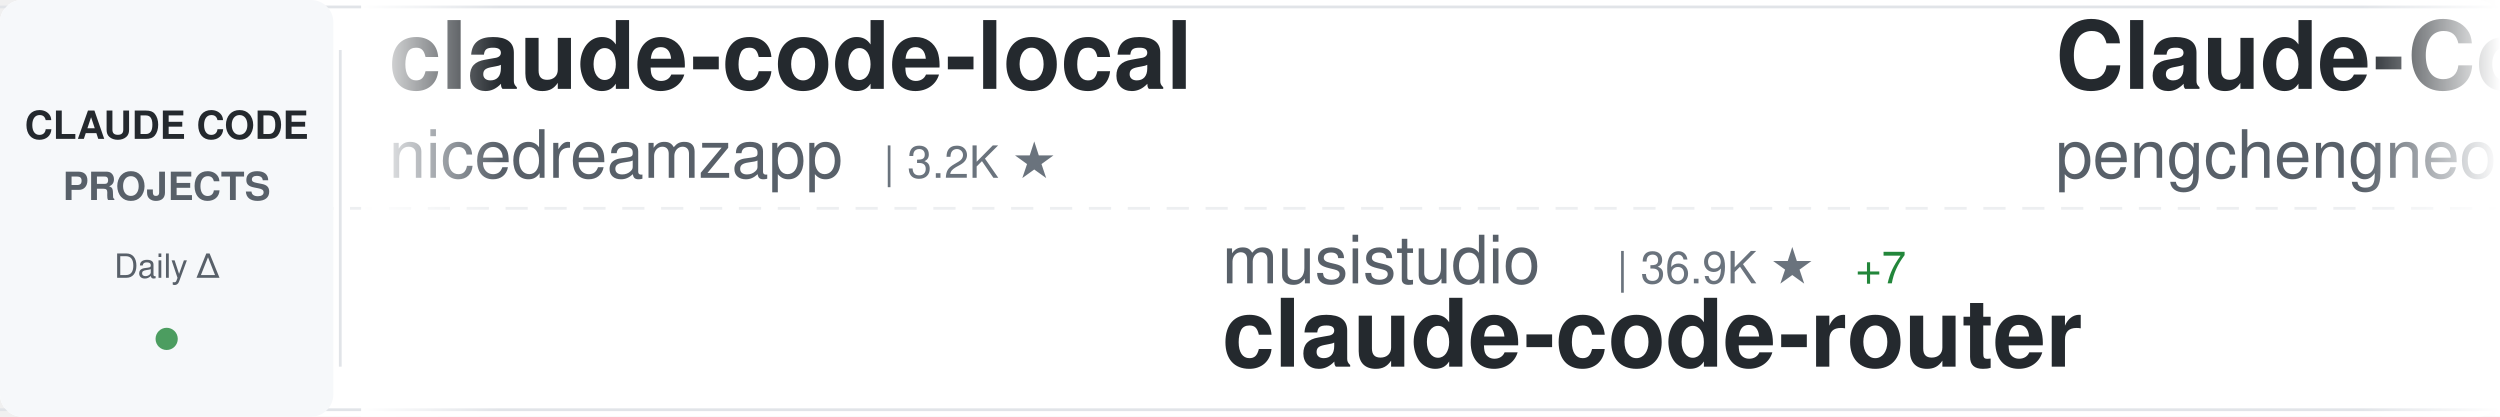
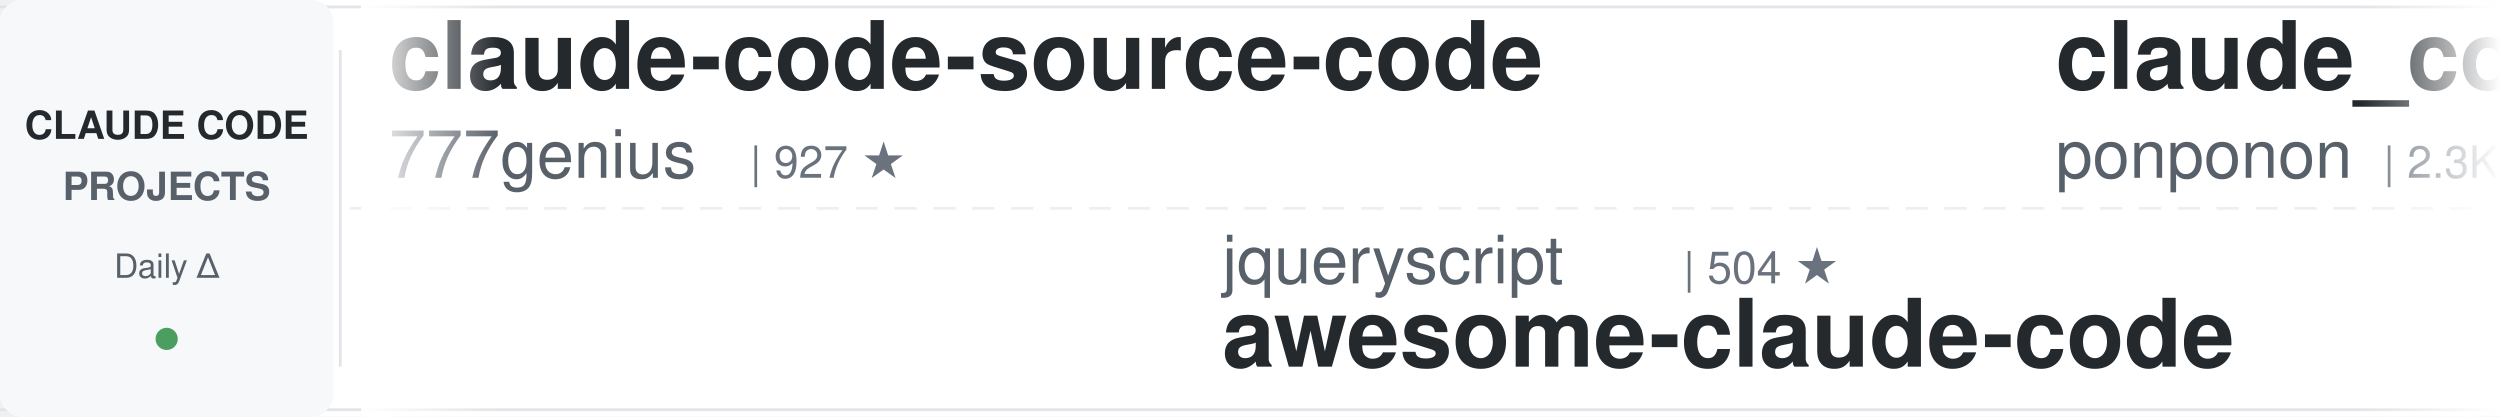
<svg xmlns="http://www.w3.org/2000/svg" width="900" height="150">
  <defs>
    <linearGradient id="awesomeLeftFade" x1="0%" y1="0%" x2="100%" y2="0%">
      <stop offset="0%" style="stop-color:#ffffff;stop-opacity:1" />
      <stop offset="100%" style="stop-color:#ffffff;stop-opacity:0" />
    </linearGradient>
    <linearGradient id="awesomeRightFade" x1="0%" y1="0%" x2="100%" y2="0%">
      <stop offset="0%" style="stop-color:#ffffff;stop-opacity:0" />
      <stop offset="100%" style="stop-color:#ffffff;stop-opacity:1" />
    </linearGradient>
  </defs>
  <rect width="900" height="150" fill="#ffffff" rx="8" />
  <rect x="0" y="2" width="900" height="1" fill="#e1e4e8" />
  <rect x="0" y="147" width="900" height="1" fill="#e1e4e8" />
  <line x1="0" y1="75" x2="900" y2="75" stroke="#e1e4e8" stroke-width="1" stroke-dasharray="8 6" opacity="0.6" />
  <rect x="0" y="0" width="120" height="150" fill="#f6f8fa" rx="8" />
  <text x="60" y="50" font-family="-apple-system, BlinkMacSystemFont, 'Segoe UI', Helvetica, Arial, sans-serif" font-size="14" font-weight="600" fill="#24292e" text-anchor="middle">CLAUDE CODE</text>
  <text x="60" y="72" font-family="-apple-system, BlinkMacSystemFont, 'Segoe UI', Helvetica, Arial, sans-serif" font-size="14" font-weight="600" fill="#586069" text-anchor="middle">PROJECTS</text>
  <text x="60" y="100" font-family="-apple-system, BlinkMacSystemFont, 'Segoe UI', Helvetica, Arial, sans-serif" font-size="12" font-weight="500" fill="#586069" text-anchor="middle">Daily Δ</text>
  <circle cx="60" cy="122" r="4" fill="#22863a" opacity="0.8" />
  <rect x="122" y="18" width="1" height="114" fill="#e1e4e8" />
  <clipPath id="awesomeTickerClip">
    <rect x="130" y="0" width="770" height="150" />
  </clipPath>
  <g clip-path="url(#awesomeTickerClip)">
    <g id="awesomeTickerItems">
      <animateTransform attributeName="transform" attributeType="XML" type="translate" from="0 0" to="-3000 0" dur="54s" repeatCount="indefinite" />
      <g transform="translate(0, 0)">
-         <text x="140" y="32" font-family="-apple-system, BlinkMacSystemFont, 'Segoe UI', Helvetica, Arial, sans-serif" font-size="34" font-weight="600" fill="#24292e">claude-code-local</text>
-         <text x="140" y="64" font-family="-apple-system, BlinkMacSystemFont, 'Segoe UI', Helvetica, Arial, sans-serif" font-size="24" font-weight="400" fill="#586069">nicedreamzapp</text>
-         <text x="318" y="64" font-family="-apple-system, BlinkMacSystemFont, 'Segoe UI', Helvetica, Arial, sans-serif" font-size="16" font-weight="500" fill="#6a737d">| 3.2K ★</text>
+         <text x="140" y="32" font-family="-apple-system, BlinkMacSystemFont, 'Segoe UI', Helvetica, Arial, sans-serif" font-size="34" font-weight="600" fill="#24292e">claude-code-source-code</text>
+         <text x="140" y="64" font-family="-apple-system, BlinkMacSystemFont, 'Segoe UI', Helvetica, Arial, sans-serif" font-size="24" font-weight="400" fill="#586069">777genius</text>
+         <text x="270" y="64" font-family="-apple-system, BlinkMacSystemFont, 'Segoe UI', Helvetica, Arial, sans-serif" font-size="16" font-weight="500" fill="#6a737d">| 927 ★</text>
      </g>
      <g transform="translate(300, 0)">
-         <text x="140" y="102" font-family="-apple-system, BlinkMacSystemFont, 'Segoe UI', Helvetica, Arial, sans-serif" font-size="24" font-weight="400" fill="#586069">musistudio</text>
-         <text x="282" y="102" font-family="-apple-system, BlinkMacSystemFont, 'Segoe UI', Helvetica, Arial, sans-serif" font-size="16" font-weight="500" fill="#6a737d">| 36.9K ★</text>
-         <text x="368" y="102" font-family="-apple-system, BlinkMacSystemFont, 'Segoe UI', Helvetica, Arial, sans-serif" font-size="16" font-weight="500" fill="#22863a"> +7</text>
-         <text x="140" y="132" font-family="-apple-system, BlinkMacSystemFont, 'Segoe UI', Helvetica, Arial, sans-serif" font-size="34" font-weight="600" fill="#24292e">claude-code-router</text>
+         <text x="140" y="102" font-family="-apple-system, BlinkMacSystemFont, 'Segoe UI', Helvetica, Arial, sans-serif" font-size="24" font-weight="400" fill="#586069">jqueryscript</text>
+         <text x="306" y="102" font-family="-apple-system, BlinkMacSystemFont, 'Segoe UI', Helvetica, Arial, sans-serif" font-size="16" font-weight="500" fill="#6a737d">| 504 ★</text>
+         <text x="140" y="132" font-family="-apple-system, BlinkMacSystemFont, 'Segoe UI', Helvetica, Arial, sans-serif" font-size="34" font-weight="600" fill="#24292e">awesome-claude-code</text>
      </g>
      <g transform="translate(600, 0)">
-         <text x="140" y="32" font-family="-apple-system, BlinkMacSystemFont, 'Segoe UI', Helvetica, Arial, sans-serif" font-size="34" font-weight="600" fill="#24292e">Claude-Code</text>
-         <text x="140" y="64" font-family="-apple-system, BlinkMacSystemFont, 'Segoe UI', Helvetica, Arial, sans-serif" font-size="24" font-weight="400" fill="#586069">pengchengneo</text>
-         <text x="306" y="64" font-family="-apple-system, BlinkMacSystemFont, 'Segoe UI', Helvetica, Arial, sans-serif" font-size="16" font-weight="500" fill="#6a737d">| 1.8K ★</text>
-         <text x="383" y="64" font-family="-apple-system, BlinkMacSystemFont, 'Segoe UI', Helvetica, Arial, sans-serif" font-size="16" font-weight="500" fill="#22863a"> +1</text>
-       </g>
-       <g transform="translate(900, 0)">
-         <text x="140" y="102" font-family="-apple-system, BlinkMacSystemFont, 'Segoe UI', Helvetica, Arial, sans-serif" font-size="24" font-weight="400" fill="#586069">lorryjovens-hub</text>
-         <text x="342" y="102" font-family="-apple-system, BlinkMacSystemFont, 'Segoe UI', Helvetica, Arial, sans-serif" font-size="16" font-weight="500" fill="#6a737d">| 1.7K ★</text>
-         <text x="140" y="132" font-family="-apple-system, BlinkMacSystemFont, 'Segoe UI', Helvetica, Arial, sans-serif" font-size="34" font-weight="600" fill="#24292e">claude-code-rust</text>
-       </g>
-       <g transform="translate(1200, 0)">
-         <text x="140" y="32" font-family="-apple-system, BlinkMacSystemFont, 'Segoe UI', Helvetica, Arial, sans-serif" font-size="34" font-weight="600" fill="#24292e">oh-my-claudecode</text>
-         <text x="140" y="64" font-family="-apple-system, BlinkMacSystemFont, 'Segoe UI', Helvetica, Arial, sans-serif" font-size="24" font-weight="400" fill="#586069">Yeachan-Heo</text>
-         <text x="294" y="64" font-family="-apple-system, BlinkMacSystemFont, 'Segoe UI', Helvetica, Arial, sans-serif" font-size="16" font-weight="500" fill="#6a737d">| 38.8K ★</text>
-         <text x="380" y="64" font-family="-apple-system, BlinkMacSystemFont, 'Segoe UI', Helvetica, Arial, sans-serif" font-size="16" font-weight="500" fill="#22863a"> +1</text>
-       </g>
-       <g transform="translate(1500, 0)">
-         <text x="140" y="102" font-family="-apple-system, BlinkMacSystemFont, 'Segoe UI', Helvetica, Arial, sans-serif" font-size="24" font-weight="400" fill="#586069">Alishahryar1</text>
-         <text x="306" y="102" font-family="-apple-system, BlinkMacSystemFont, 'Segoe UI', Helvetica, Arial, sans-serif" font-size="16" font-weight="500" fill="#6a737d">| 50.1K ★</text>
-         <text x="392" y="102" font-family="-apple-system, BlinkMacSystemFont, 'Segoe UI', Helvetica, Arial, sans-serif" font-size="16" font-weight="500" fill="#22863a"> +61</text>
-         <text x="140" y="132" font-family="-apple-system, BlinkMacSystemFont, 'Segoe UI', Helvetica, Arial, sans-serif" font-size="34" font-weight="600" fill="#24292e">free-claude-code</text>
-       </g>
-       <g transform="translate(1800, 0)">
        <text x="140" y="32" font-family="-apple-system, BlinkMacSystemFont, 'Segoe UI', Helvetica, Arial, sans-serif" font-size="34" font-weight="600" fill="#24292e">claude_code_src</text>
        <text x="140" y="64" font-family="-apple-system, BlinkMacSystemFont, 'Segoe UI', Helvetica, Arial, sans-serif" font-size="24" font-weight="400" fill="#586069">ponponon</text>
        <text x="258" y="64" font-family="-apple-system, BlinkMacSystemFont, 'Segoe UI', Helvetica, Arial, sans-serif" font-size="16" font-weight="500" fill="#6a737d">| 2.3K ★</text>
      </g>
+       <g transform="translate(900, 0)">
+         <text x="140" y="102" font-family="-apple-system, BlinkMacSystemFont, 'Segoe UI', Helvetica, Arial, sans-serif" font-size="24" font-weight="400" fill="#586069">oboard</text>
+         <text x="234" y="102" font-family="-apple-system, BlinkMacSystemFont, 'Segoe UI', Helvetica, Arial, sans-serif" font-size="16" font-weight="500" fill="#6a737d">| 3.3K ★</text>
+         <text x="140" y="132" font-family="-apple-system, BlinkMacSystemFont, 'Segoe UI', Helvetica, Arial, sans-serif" font-size="34" font-weight="600" fill="#24292e">claude-code-rev</text>
+       </g>
+       <g transform="translate(1200, 0)">
+         <text x="140" y="32" font-family="-apple-system, BlinkMacSystemFont, 'Segoe UI', Helvetica, Arial, sans-serif" font-size="34" font-weight="600" fill="#24292e">andrej-karpathy-skills</text>
+         <text x="140" y="64" font-family="-apple-system, BlinkMacSystemFont, 'Segoe UI', Helvetica, Arial, sans-serif" font-size="24" font-weight="400" fill="#586069">multica-ai</text>
+         <text x="282" y="64" font-family="-apple-system, BlinkMacSystemFont, 'Segoe UI', Helvetica, Arial, sans-serif" font-size="16" font-weight="500" fill="#6a737d">| 207.6K ★</text>
+         <text x="377" y="64" font-family="-apple-system, BlinkMacSystemFont, 'Segoe UI', Helvetica, Arial, sans-serif" font-size="16" font-weight="500" fill="#22863a"> +64</text>
+       </g>
+       <g transform="translate(1500, 0)">
+         <text x="140" y="102" font-family="-apple-system, BlinkMacSystemFont, 'Segoe UI', Helvetica, Arial, sans-serif" font-size="24" font-weight="400" fill="#586069">sugyan</text>
+         <text x="234" y="102" font-family="-apple-system, BlinkMacSystemFont, 'Segoe UI', Helvetica, Arial, sans-serif" font-size="16" font-weight="500" fill="#6a737d">| 1.1K ★</text>
+         <text x="140" y="132" font-family="-apple-system, BlinkMacSystemFont, 'Segoe UI', Helvetica, Arial, sans-serif" font-size="34" font-weight="600" fill="#24292e">claude-code-webui</text>
+       </g>
+       <g transform="translate(1800, 0)">
+         <text x="140" y="32" font-family="-apple-system, BlinkMacSystemFont, 'Segoe UI', Helvetica, Arial, sans-serif" font-size="34" font-weight="600" fill="#24292e">claude-code-cli</text>
+         <text x="140" y="64" font-family="-apple-system, BlinkMacSystemFont, 'Segoe UI', Helvetica, Arial, sans-serif" font-size="24" font-weight="400" fill="#586069">huangserva</text>
+         <text x="282" y="64" font-family="-apple-system, BlinkMacSystemFont, 'Segoe UI', Helvetica, Arial, sans-serif" font-size="16" font-weight="500" fill="#6a737d">| 625 ★</text>
+       </g>
      <g transform="translate(2100, 0)">
-         <text x="140" y="102" font-family="-apple-system, BlinkMacSystemFont, 'Segoe UI', Helvetica, Arial, sans-serif" font-size="24" font-weight="400" fill="#586069">xu-xiang</text>
-         <text x="258" y="102" font-family="-apple-system, BlinkMacSystemFont, 'Segoe UI', Helvetica, Arial, sans-serif" font-size="16" font-weight="500" fill="#6a737d">| 1.9K ★</text>
-         <text x="140" y="132" font-family="-apple-system, BlinkMacSystemFont, 'Segoe UI', Helvetica, Arial, sans-serif" font-size="34" font-weight="600" fill="#24292e">everything-claude-code-z...</text>
+         <text x="140" y="102" font-family="-apple-system, BlinkMacSystemFont, 'Segoe UI', Helvetica, Arial, sans-serif" font-size="24" font-weight="400" fill="#586069">affaan-m</text>
+         <text x="258" y="102" font-family="-apple-system, BlinkMacSystemFont, 'Segoe UI', Helvetica, Arial, sans-serif" font-size="16" font-weight="500" fill="#6a737d">| 243.4K ★</text>
+         <text x="353" y="102" font-family="-apple-system, BlinkMacSystemFont, 'Segoe UI', Helvetica, Arial, sans-serif" font-size="16" font-weight="500" fill="#22863a"> +52</text>
+         <text x="140" y="132" font-family="-apple-system, BlinkMacSystemFont, 'Segoe UI', Helvetica, Arial, sans-serif" font-size="34" font-weight="600" fill="#24292e">ECC</text>
      </g>
      <g transform="translate(2400, 0)">
-         <text x="140" y="32" font-family="-apple-system, BlinkMacSystemFont, 'Segoe UI', Helvetica, Arial, sans-serif" font-size="34" font-weight="600" fill="#24292e">claude-code-webui</text>
-         <text x="140" y="64" font-family="-apple-system, BlinkMacSystemFont, 'Segoe UI', Helvetica, Arial, sans-serif" font-size="24" font-weight="400" fill="#586069">sugyan</text>
-         <text x="234" y="64" font-family="-apple-system, BlinkMacSystemFont, 'Segoe UI', Helvetica, Arial, sans-serif" font-size="16" font-weight="500" fill="#6a737d">| 1.1K ★</text>
+         <text x="140" y="32" font-family="-apple-system, BlinkMacSystemFont, 'Segoe UI', Helvetica, Arial, sans-serif" font-size="34" font-weight="600" fill="#24292e">claude-code-video-toolki...</text>
+         <text x="140" y="64" font-family="-apple-system, BlinkMacSystemFont, 'Segoe UI', Helvetica, Arial, sans-serif" font-size="24" font-weight="400" fill="#586069">digitalsamba</text>
+         <text x="306" y="64" font-family="-apple-system, BlinkMacSystemFont, 'Segoe UI', Helvetica, Arial, sans-serif" font-size="16" font-weight="500" fill="#6a737d">| 2.0K ★</text>
+         <text x="383" y="64" font-family="-apple-system, BlinkMacSystemFont, 'Segoe UI', Helvetica, Arial, sans-serif" font-size="16" font-weight="500" fill="#22863a"> +1</text>
      </g>
      <g transform="translate(2700, 0)">
-         <text x="140" y="102" font-family="-apple-system, BlinkMacSystemFont, 'Segoe UI', Helvetica, Arial, sans-serif" font-size="24" font-weight="400" fill="#586069">Chachamaru127</text>
-         <text x="318" y="102" font-family="-apple-system, BlinkMacSystemFont, 'Segoe UI', Helvetica, Arial, sans-serif" font-size="16" font-weight="500" fill="#6a737d">| 3.1K ★</text>
-         <text x="140" y="132" font-family="-apple-system, BlinkMacSystemFont, 'Segoe UI', Helvetica, Arial, sans-serif" font-size="34" font-weight="600" fill="#24292e">claude-code-harness</text>
+         <text x="140" y="102" font-family="-apple-system, BlinkMacSystemFont, 'Segoe UI', Helvetica, Arial, sans-serif" font-size="24" font-weight="400" fill="#586069">JrCx7scC</text>
+         <text x="258" y="102" font-family="-apple-system, BlinkMacSystemFont, 'Segoe UI', Helvetica, Arial, sans-serif" font-size="16" font-weight="500" fill="#6a737d">| 375 ★</text>
+         <text x="140" y="132" font-family="-apple-system, BlinkMacSystemFont, 'Segoe UI', Helvetica, Arial, sans-serif" font-size="34" font-weight="600" fill="#24292e">claude-code-source</text>
      </g>
      <g transform="translate(3000, 0)">
-         <text x="140" y="32" font-family="-apple-system, BlinkMacSystemFont, 'Segoe UI', Helvetica, Arial, sans-serif" font-size="34" font-weight="600" fill="#24292e">claude-code-local</text>
-         <text x="140" y="64" font-family="-apple-system, BlinkMacSystemFont, 'Segoe UI', Helvetica, Arial, sans-serif" font-size="24" font-weight="400" fill="#586069">nicedreamzapp</text>
-         <text x="318" y="64" font-family="-apple-system, BlinkMacSystemFont, 'Segoe UI', Helvetica, Arial, sans-serif" font-size="16" font-weight="500" fill="#6a737d">| 3.2K ★</text>
+         <text x="140" y="32" font-family="-apple-system, BlinkMacSystemFont, 'Segoe UI', Helvetica, Arial, sans-serif" font-size="34" font-weight="600" fill="#24292e">claude-code-source-code</text>
+         <text x="140" y="64" font-family="-apple-system, BlinkMacSystemFont, 'Segoe UI', Helvetica, Arial, sans-serif" font-size="24" font-weight="400" fill="#586069">777genius</text>
+         <text x="270" y="64" font-family="-apple-system, BlinkMacSystemFont, 'Segoe UI', Helvetica, Arial, sans-serif" font-size="16" font-weight="500" fill="#6a737d">| 927 ★</text>
      </g>
      <g transform="translate(3300, 0)">
-         <text x="140" y="102" font-family="-apple-system, BlinkMacSystemFont, 'Segoe UI', Helvetica, Arial, sans-serif" font-size="24" font-weight="400" fill="#586069">musistudio</text>
-         <text x="282" y="102" font-family="-apple-system, BlinkMacSystemFont, 'Segoe UI', Helvetica, Arial, sans-serif" font-size="16" font-weight="500" fill="#6a737d">| 36.9K ★</text>
-         <text x="368" y="102" font-family="-apple-system, BlinkMacSystemFont, 'Segoe UI', Helvetica, Arial, sans-serif" font-size="16" font-weight="500" fill="#22863a"> +7</text>
-         <text x="140" y="132" font-family="-apple-system, BlinkMacSystemFont, 'Segoe UI', Helvetica, Arial, sans-serif" font-size="34" font-weight="600" fill="#24292e">claude-code-router</text>
+         <text x="140" y="102" font-family="-apple-system, BlinkMacSystemFont, 'Segoe UI', Helvetica, Arial, sans-serif" font-size="24" font-weight="400" fill="#586069">jqueryscript</text>
+         <text x="306" y="102" font-family="-apple-system, BlinkMacSystemFont, 'Segoe UI', Helvetica, Arial, sans-serif" font-size="16" font-weight="500" fill="#6a737d">| 504 ★</text>
+         <text x="140" y="132" font-family="-apple-system, BlinkMacSystemFont, 'Segoe UI', Helvetica, Arial, sans-serif" font-size="34" font-weight="600" fill="#24292e">awesome-claude-code</text>
      </g>
      <g transform="translate(3600, 0)">
-         <text x="140" y="32" font-family="-apple-system, BlinkMacSystemFont, 'Segoe UI', Helvetica, Arial, sans-serif" font-size="34" font-weight="600" fill="#24292e">Claude-Code</text>
-         <text x="140" y="64" font-family="-apple-system, BlinkMacSystemFont, 'Segoe UI', Helvetica, Arial, sans-serif" font-size="24" font-weight="400" fill="#586069">pengchengneo</text>
-         <text x="306" y="64" font-family="-apple-system, BlinkMacSystemFont, 'Segoe UI', Helvetica, Arial, sans-serif" font-size="16" font-weight="500" fill="#6a737d">| 1.8K ★</text>
-         <text x="383" y="64" font-family="-apple-system, BlinkMacSystemFont, 'Segoe UI', Helvetica, Arial, sans-serif" font-size="16" font-weight="500" fill="#22863a"> +1</text>
+         <text x="140" y="32" font-family="-apple-system, BlinkMacSystemFont, 'Segoe UI', Helvetica, Arial, sans-serif" font-size="34" font-weight="600" fill="#24292e">claude_code_src</text>
+         <text x="140" y="64" font-family="-apple-system, BlinkMacSystemFont, 'Segoe UI', Helvetica, Arial, sans-serif" font-size="24" font-weight="400" fill="#586069">ponponon</text>
+         <text x="258" y="64" font-family="-apple-system, BlinkMacSystemFont, 'Segoe UI', Helvetica, Arial, sans-serif" font-size="16" font-weight="500" fill="#6a737d">| 2.3K ★</text>
      </g>
      <g transform="translate(3900, 0)">
-         <text x="140" y="102" font-family="-apple-system, BlinkMacSystemFont, 'Segoe UI', Helvetica, Arial, sans-serif" font-size="24" font-weight="400" fill="#586069">lorryjovens-hub</text>
-         <text x="342" y="102" font-family="-apple-system, BlinkMacSystemFont, 'Segoe UI', Helvetica, Arial, sans-serif" font-size="16" font-weight="500" fill="#6a737d">| 1.7K ★</text>
-         <text x="140" y="132" font-family="-apple-system, BlinkMacSystemFont, 'Segoe UI', Helvetica, Arial, sans-serif" font-size="34" font-weight="600" fill="#24292e">claude-code-rust</text>
+         <text x="140" y="102" font-family="-apple-system, BlinkMacSystemFont, 'Segoe UI', Helvetica, Arial, sans-serif" font-size="24" font-weight="400" fill="#586069">oboard</text>
+         <text x="234" y="102" font-family="-apple-system, BlinkMacSystemFont, 'Segoe UI', Helvetica, Arial, sans-serif" font-size="16" font-weight="500" fill="#6a737d">| 3.3K ★</text>
+         <text x="140" y="132" font-family="-apple-system, BlinkMacSystemFont, 'Segoe UI', Helvetica, Arial, sans-serif" font-size="34" font-weight="600" fill="#24292e">claude-code-rev</text>
      </g>
    </g>
  </g>
  <rect x="130" y="0" width="50" height="150" fill="url(#awesomeLeftFade)" />
  <rect x="850" y="0" width="50" height="150" fill="url(#awesomeRightFade)" />
</svg>
